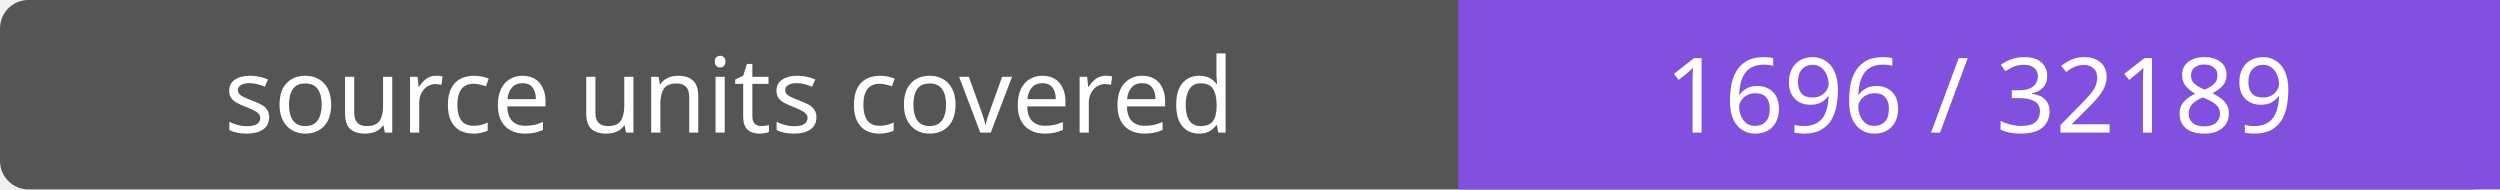
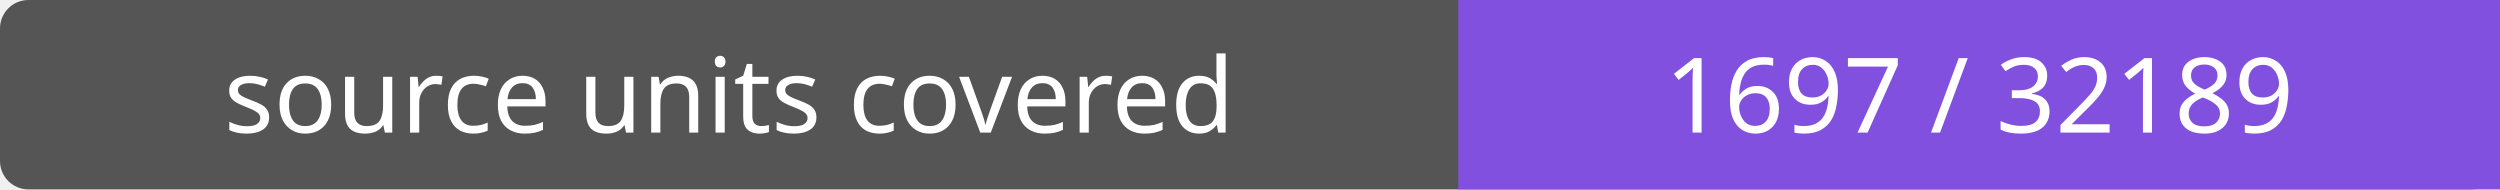
- <svg xmlns="http://www.w3.org/2000/svg" width="264" height="20" role="img" aria-label="source units covered: 1696 / 32189">
+ <svg xmlns="http://www.w3.org/2000/svg" width="264" height="20" role="img" aria-label="source units covered: 1697 / 32189">
  <rect width="264" height="20" rx="3" fill="#555" />
  <path fill="#8250df" d="M154 0h110v20H154z" />
  <g fill="#fff" text-anchor="middle" font-family="Verdana,sans-serif" font-size="11">
    <text x="77.0" y="14">source units covered</text>
-     <text x="209.0" y="14">1696 / 32189</text>
+     <text x="209.0" y="14">1697 / 32189</text>
  </g>
</svg>
